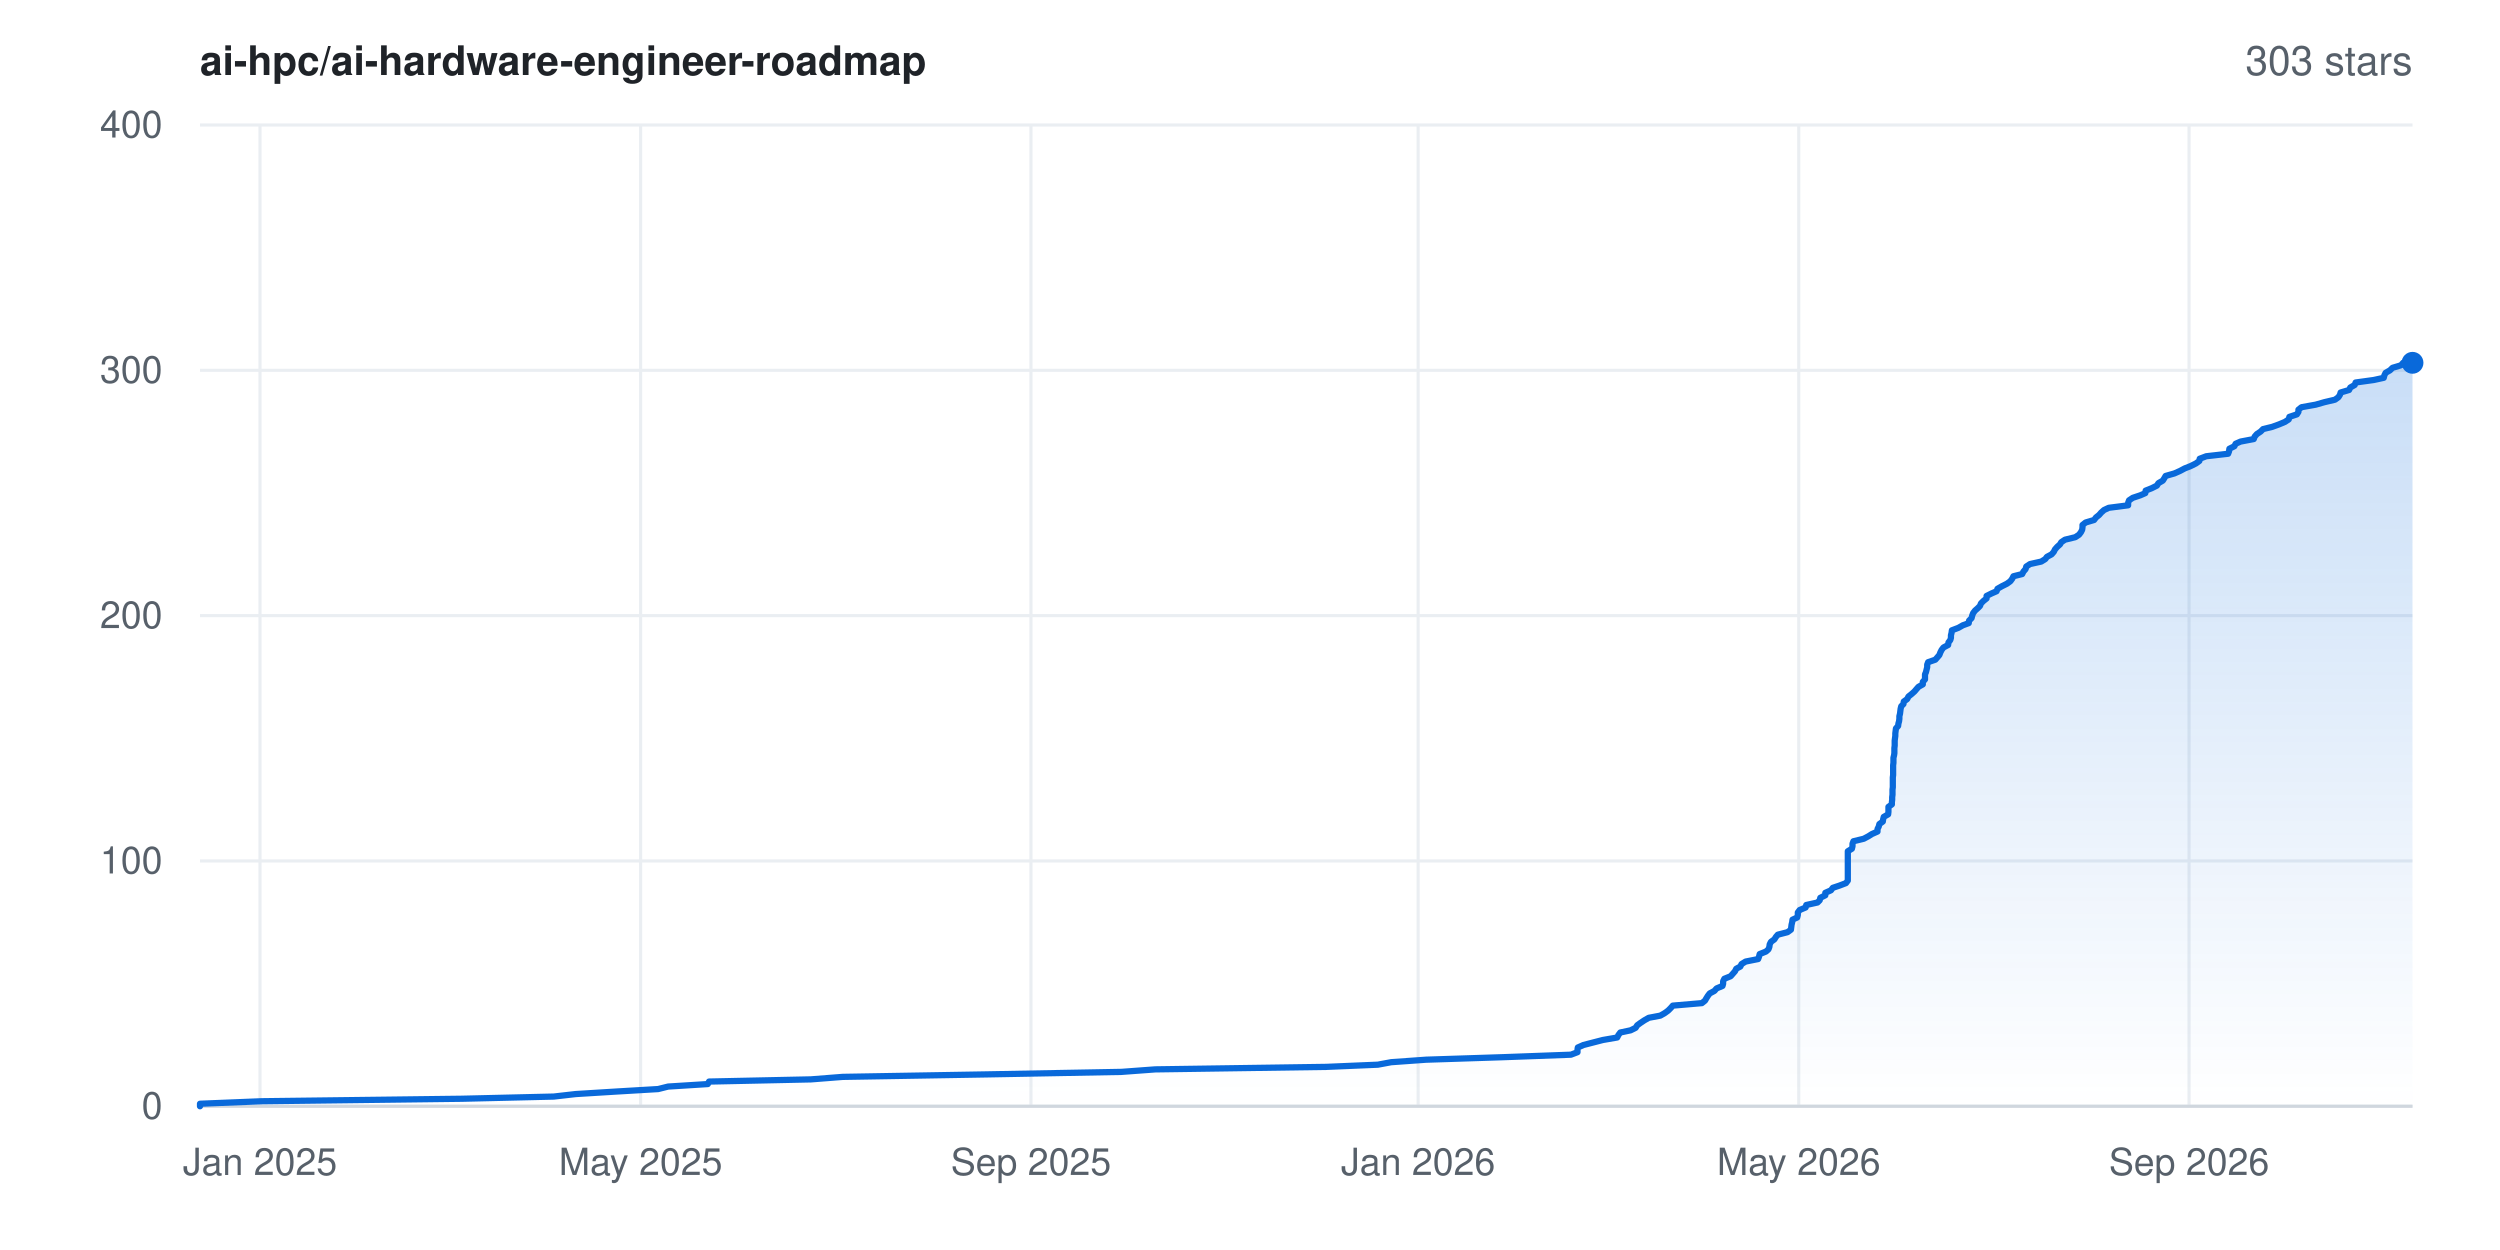
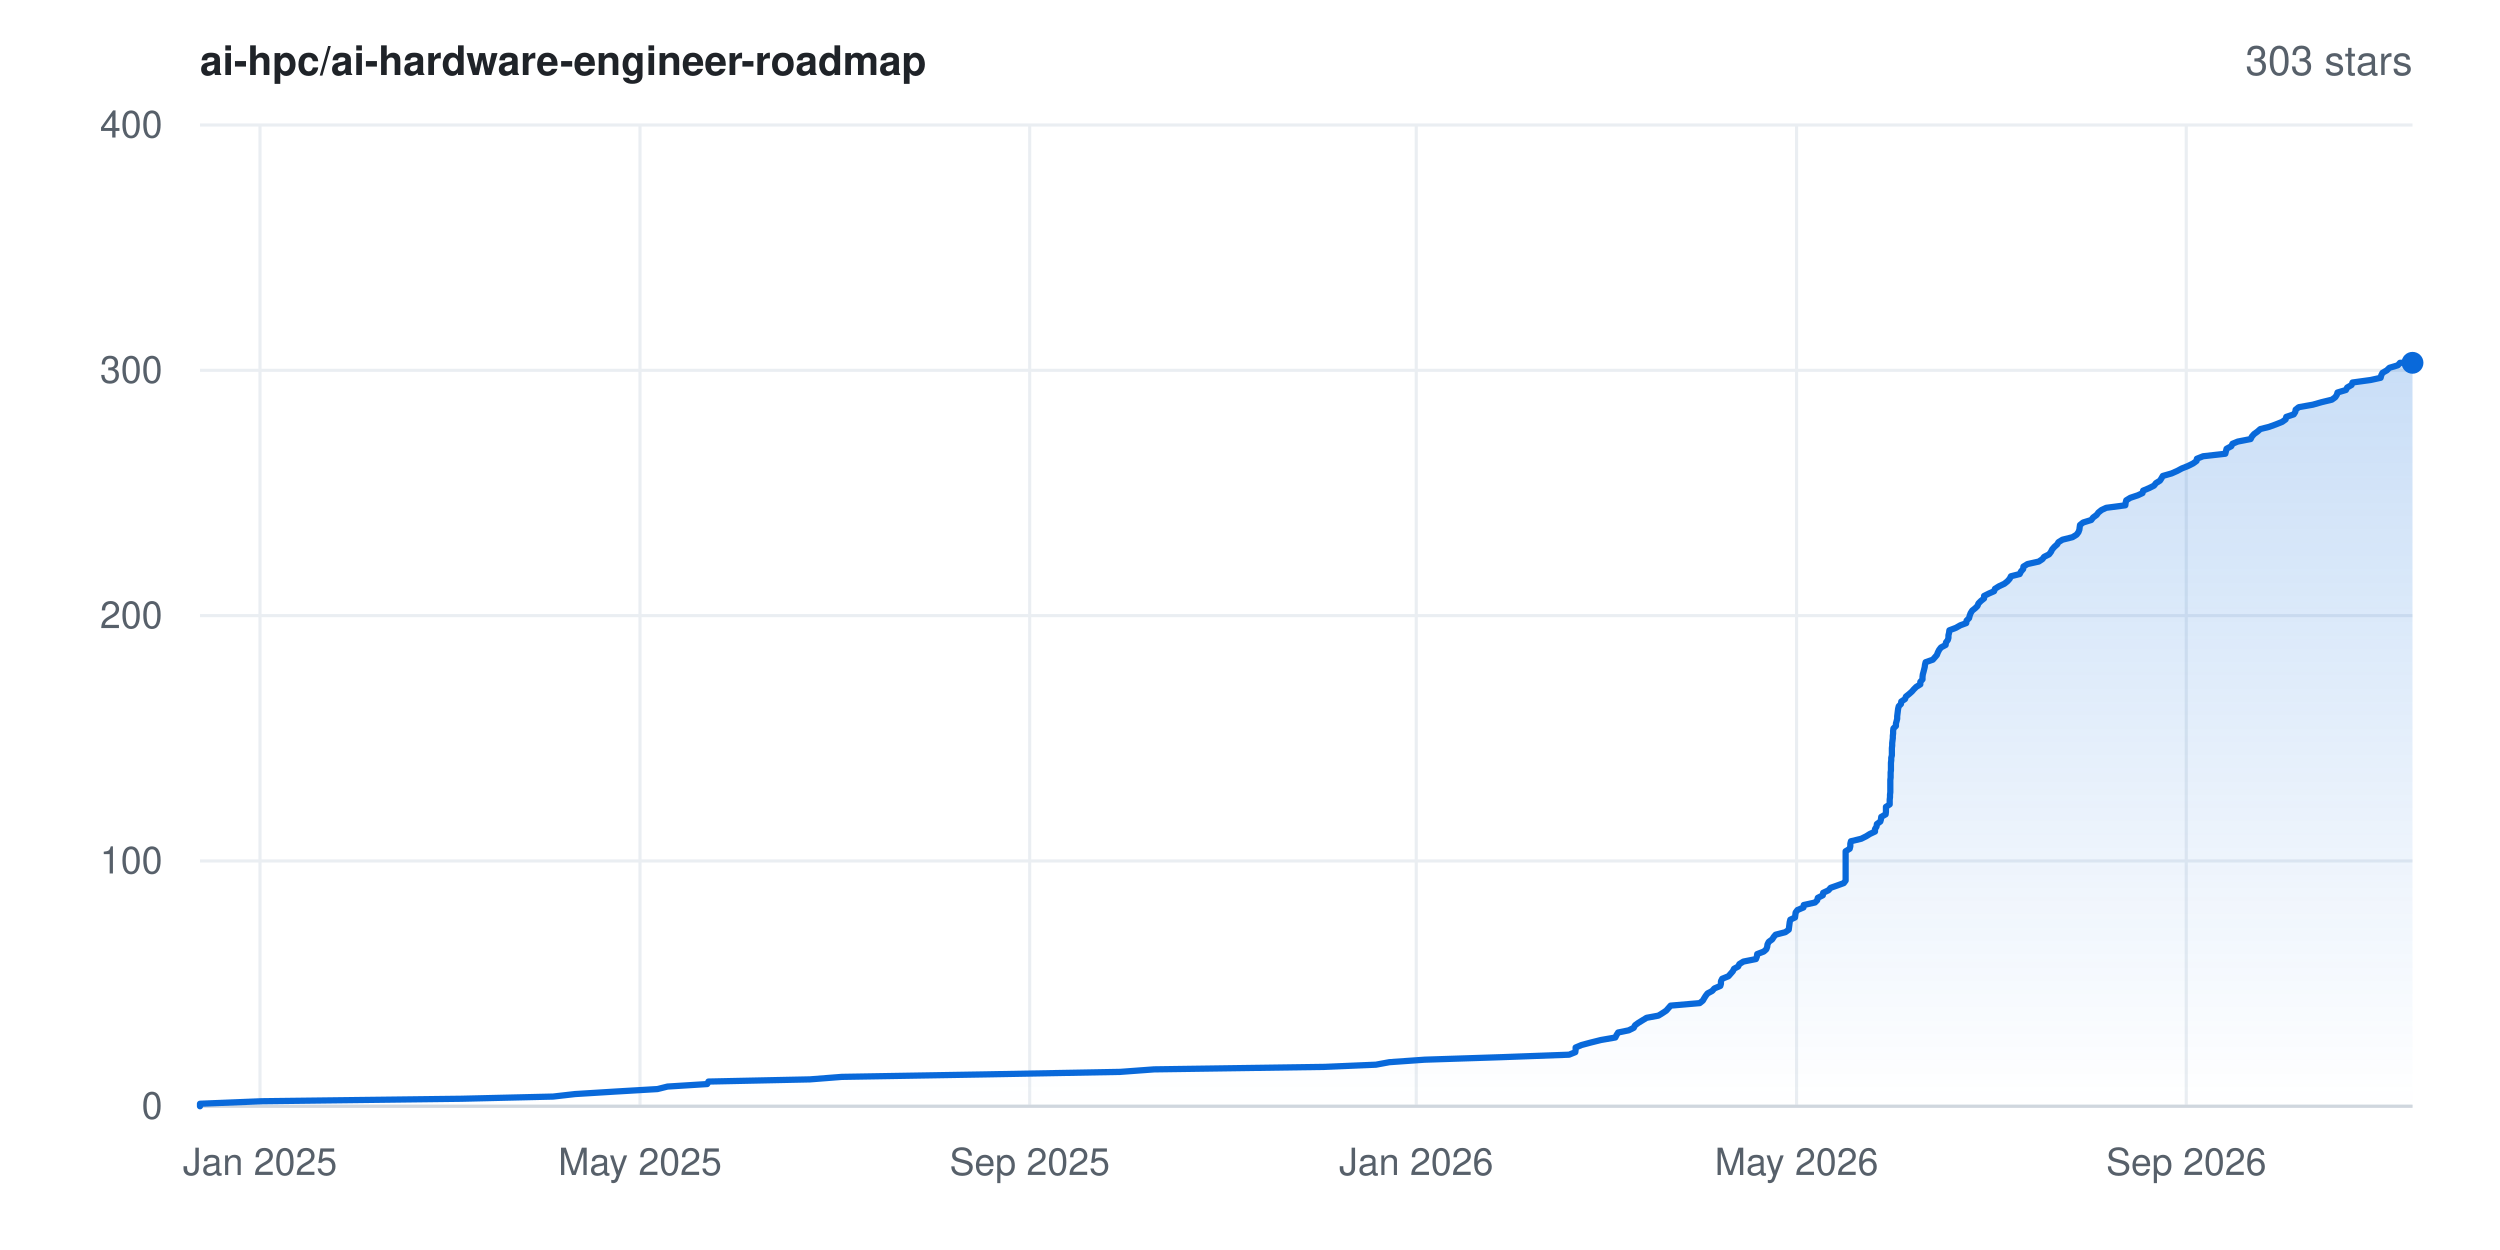
<svg xmlns="http://www.w3.org/2000/svg" width="800" height="400" viewBox="0 0 800 400" font-family="-apple-system,BlinkMacSystemFont,'Segoe UI',Helvetica,Arial,sans-serif" role="img" aria-label="Star history for ai-hpc/ai-hardware-engineer-roadmap: 303 stars">
  <rect width="800" height="400" fill="#ffffff" />
  <defs>
    <linearGradient id="area" x1="0" y1="0" x2="0" y2="1">
      <stop offset="0%" stop-color="#0969da" stop-opacity="0.22" />
      <stop offset="100%" stop-color="#0969da" stop-opacity="0" />
    </linearGradient>
  </defs>
  <line x1="64" y1="354.0" x2="772" y2="354.0" stroke="#eaeef2" stroke-width="1" />
  <text x="52" y="358.0" text-anchor="end" font-size="12" fill="#57606a">0</text>
  <line x1="64" y1="275.5" x2="772" y2="275.5" stroke="#eaeef2" stroke-width="1" />
  <text x="52" y="279.5" text-anchor="end" font-size="12" fill="#57606a">100</text>
  <line x1="64" y1="197.0" x2="772" y2="197.0" stroke="#eaeef2" stroke-width="1" />
  <text x="52" y="201.0" text-anchor="end" font-size="12" fill="#57606a">200</text>
  <line x1="64" y1="118.5" x2="772" y2="118.5" stroke="#eaeef2" stroke-width="1" />
  <text x="52" y="122.5" text-anchor="end" font-size="12" fill="#57606a">300</text>
  <line x1="64" y1="40.0" x2="772" y2="40.0" stroke="#eaeef2" stroke-width="1" />
  <text x="52" y="44.0" text-anchor="end" font-size="12" fill="#57606a">400</text>
  <line x1="83.2" y1="40" x2="83.2" y2="354" stroke="#eaeef2" stroke-width="1" />
  <text x="83.2" y="376" text-anchor="middle" font-size="12" fill="#57606a">Jan 2025</text>
-   <line x1="205.0" y1="40" x2="205.0" y2="354" stroke="#eaeef2" stroke-width="1" />
-   <text x="205.0" y="376" text-anchor="middle" font-size="12" fill="#57606a">May 2025</text>
-   <line x1="329.9" y1="40" x2="329.9" y2="354" stroke="#eaeef2" stroke-width="1" />
-   <text x="329.9" y="376" text-anchor="middle" font-size="12" fill="#57606a">Sep 2025</text>
-   <line x1="453.8" y1="40" x2="453.8" y2="354" stroke="#eaeef2" stroke-width="1" />
-   <text x="453.8" y="376" text-anchor="middle" font-size="12" fill="#57606a">Jan 2026</text>
-   <line x1="575.6" y1="40" x2="575.6" y2="354" stroke="#eaeef2" stroke-width="1" />
-   <text x="575.6" y="376" text-anchor="middle" font-size="12" fill="#57606a">May 2026</text>
-   <line x1="700.5" y1="40" x2="700.5" y2="354" stroke="#eaeef2" stroke-width="1" />
-   <text x="700.5" y="376" text-anchor="middle" font-size="12" fill="#57606a">Sep 2026</text>
+   <line x1="204.8" y1="40" x2="204.8" y2="354" stroke="#eaeef2" stroke-width="1" />
+   <text x="204.8" y="376" text-anchor="middle" font-size="12" fill="#57606a">May 2025</text>
+   <line x1="329.5" y1="40" x2="329.5" y2="354" stroke="#eaeef2" stroke-width="1" />
+   <text x="329.5" y="376" text-anchor="middle" font-size="12" fill="#57606a">Sep 2025</text>
+   <line x1="453.2" y1="40" x2="453.2" y2="354" stroke="#eaeef2" stroke-width="1" />
+   <text x="453.2" y="376" text-anchor="middle" font-size="12" fill="#57606a">Jan 2026</text>
+   <line x1="574.9" y1="40" x2="574.9" y2="354" stroke="#eaeef2" stroke-width="1" />
+   <text x="574.9" y="376" text-anchor="middle" font-size="12" fill="#57606a">May 2026</text>
+   <line x1="699.6" y1="40" x2="699.6" y2="354" stroke="#eaeef2" stroke-width="1" />
+   <text x="699.6" y="376" text-anchor="middle" font-size="12" fill="#57606a">Sep 2026</text>
  <line x1="64" y1="354" x2="772" y2="354" stroke="#d0d7de" stroke-width="1" />
-   <polygon points="64.0,354.0 64.0,354.0 64.0,353.2 83.7,352.4 147.8,351.6 177.2,350.9 184.2,350.1 197.1,349.3 210.6,348.5 213.8,347.7 226.5,346.9 226.9,346.1 259.5,345.4 269.7,344.6 316.1,343.8 358.9,343.0 369.7,342.2 424.4,341.4 440.9,340.7 445.2,339.9 456.4,339.1 481.0,338.3 502.7,337.5 504.8,336.7 504.8,335.9 504.9,335.2 506.7,334.4 509.8,333.6 512.9,332.8 517.5,332.0 517.9,331.2 518.5,330.4 521.8,329.7 523.4,328.9 523.9,328.1 525.0,327.3 526.2,326.5 527.6,325.7 531.3,325.0 532.7,324.2 533.8,323.4 534.6,322.6 535.3,321.8 544.6,321.0 545.6,320.2 546.0,319.5 546.5,318.7 547.1,317.9 548.6,317.1 549.3,316.3 551.2,315.5 551.4,314.8 551.4,314.0 551.8,313.2 553.8,312.4 554.5,311.6 555.2,310.8 555.6,310.0 556.9,309.3 557.3,308.5 558.6,307.7 562.6,306.9 562.9,306.1 563.1,305.3 565.1,304.5 565.9,303.8 566.2,303.0 566.3,302.2 566.7,301.4 567.8,300.6 568.3,299.8 568.9,299.1 572.0,298.3 573.1,297.5 573.2,296.7 573.3,295.9 573.5,295.1 573.6,294.3 575.1,293.6 575.3,292.8 575.3,292.0 575.9,291.2 577.8,290.4 578.0,289.6 581.6,288.8 582.3,288.1 582.5,287.3 584.1,286.5 584.1,285.7 585.9,284.9 586.5,284.1 588.6,283.4 590.7,282.6 591.3,281.8 591.3,281.0 591.3,280.2 591.3,279.4 591.3,278.6 591.3,277.9 591.3,277.1 591.3,276.3 591.3,275.5 591.3,274.7 591.3,273.9 591.3,273.1 591.3,272.4 592.6,271.6 592.8,270.8 592.8,270.0 593.1,269.2 596.4,268.4 597.9,267.6 599.0,266.9 600.8,266.1 600.8,265.3 601.2,264.5 601.4,263.7 602.5,262.9 602.6,262.2 602.8,261.4 604.2,260.6 604.3,259.8 604.3,259.0 604.3,258.2 605.4,257.4 605.4,256.7 605.5,255.9 605.5,255.1 605.6,254.3 605.6,253.5 605.6,252.7 605.7,251.9 605.7,251.2 605.7,250.4 605.7,249.6 605.7,248.8 605.8,248.0 605.8,247.2 605.8,246.5 605.8,245.7 605.8,244.9 605.9,244.1 605.9,243.3 605.9,242.5 606.1,241.7 606.2,241.0 606.2,240.2 606.2,239.4 606.3,238.6 606.3,237.8 606.3,237.0 606.4,236.2 606.5,235.5 606.5,234.7 606.6,233.9 606.7,233.1 607.4,232.3 607.5,231.5 607.7,230.8 607.8,230.0 607.8,229.2 608.0,228.4 608.1,227.6 608.2,226.8 608.4,226.0 609.1,225.3 609.2,224.5 610.3,223.7 610.7,222.9 611.7,222.1 612.6,221.3 613.2,220.6 613.9,219.8 615.3,219.0 615.3,218.2 616.0,217.4 616.0,216.6 616.0,215.8 616.3,215.1 616.5,214.3 616.7,213.5 616.7,212.7 617.0,211.9 619.3,211.1 620.0,210.3 620.6,209.6 620.9,208.8 621.3,208.0 621.9,207.2 623.4,206.4 623.5,205.6 624.1,204.8 624.3,204.1 624.3,203.3 624.5,202.5 624.6,201.7 626.7,200.9 628.1,200.1 630.0,199.4 630.1,198.6 630.9,197.8 631.1,197.0 631.4,196.2 632.0,195.4 632.9,194.6 633.6,193.9 633.9,193.1 634.7,192.3 635.7,191.5 635.7,190.7 637.3,189.9 638.9,189.2 639.2,188.4 640.6,187.6 642.2,186.8 643.3,186.0 643.9,185.2 644.3,184.4 647.1,183.7 647.5,182.9 648.2,182.1 648.4,181.3 649.6,180.5 653.2,179.7 654.5,178.9 655.0,178.2 656.5,177.4 657.2,176.6 657.6,175.8 658.3,175.0 659.2,174.2 659.6,173.5 660.8,172.7 664.1,171.9 665.3,171.1 665.9,170.3 666.3,169.5 666.4,168.7 666.4,168.0 667.4,167.2 670.1,166.4 670.7,165.6 671.7,164.8 672.4,164.0 673.3,163.2 674.8,162.5 681.0,161.7 681.0,160.9 681.3,160.1 682.5,159.3 684.9,158.5 686.5,157.8 686.6,157.0 688.6,156.2 690.2,155.4 690.7,154.6 692.1,153.8 692.6,153.0 693.0,152.3 695.8,151.5 697.6,150.7 699.1,149.9 701.1,149.1 702.7,148.3 703.8,147.5 703.9,146.8 706.0,146.0 713.0,145.2 713.3,144.4 713.4,143.6 715.0,142.8 715.4,142.0 717.0,141.3 721.2,140.5 721.5,139.7 722.2,138.9 723.4,138.1 724.2,137.3 727.1,136.6 729.3,135.8 731.2,135.0 732.4,134.2 732.6,133.4 735.0,132.6 735.5,131.8 735.5,131.1 736.5,130.3 741.0,129.5 743.8,128.7 747.2,127.9 748.3,127.1 748.8,126.3 749.0,125.6 751.7,124.8 752.1,124.0 753.5,123.2 753.8,122.4 759.6,121.6 762.8,120.9 763.0,120.1 763.4,119.3 764.8,118.5 765.6,117.7 768.3,116.9 769.0,116.1 772.0,116.1 772.0,354.0" fill="url(#area)" />
-   <polyline points="64.0,354.0 64.0,353.2 83.7,352.4 147.8,351.6 177.2,350.9 184.2,350.1 197.1,349.3 210.6,348.5 213.8,347.7 226.5,346.9 226.9,346.1 259.5,345.4 269.7,344.6 316.1,343.8 358.9,343.0 369.7,342.2 424.4,341.4 440.9,340.7 445.2,339.9 456.4,339.1 481.0,338.3 502.7,337.5 504.8,336.7 504.8,335.9 504.9,335.2 506.7,334.4 509.8,333.6 512.9,332.8 517.5,332.0 517.9,331.2 518.5,330.4 521.8,329.7 523.4,328.9 523.9,328.1 525.0,327.3 526.2,326.5 527.6,325.7 531.3,325.0 532.7,324.2 533.8,323.4 534.6,322.6 535.3,321.8 544.6,321.0 545.6,320.2 546.0,319.5 546.5,318.7 547.1,317.9 548.6,317.1 549.3,316.3 551.2,315.5 551.4,314.8 551.4,314.0 551.8,313.2 553.8,312.4 554.5,311.6 555.2,310.8 555.6,310.0 556.9,309.3 557.3,308.5 558.6,307.7 562.6,306.9 562.9,306.1 563.1,305.3 565.1,304.5 565.9,303.8 566.2,303.0 566.3,302.2 566.7,301.4 567.8,300.6 568.3,299.8 568.9,299.1 572.0,298.3 573.1,297.5 573.2,296.7 573.3,295.9 573.5,295.1 573.6,294.3 575.1,293.6 575.3,292.8 575.3,292.0 575.9,291.2 577.8,290.4 578.0,289.6 581.6,288.8 582.3,288.1 582.5,287.3 584.1,286.5 584.1,285.7 585.9,284.9 586.5,284.1 588.6,283.4 590.7,282.6 591.3,281.8 591.3,281.0 591.3,280.2 591.3,279.4 591.3,278.6 591.3,277.9 591.3,277.1 591.3,276.3 591.3,275.5 591.3,274.7 591.3,273.9 591.3,273.1 591.3,272.4 592.6,271.6 592.8,270.8 592.8,270.0 593.1,269.2 596.4,268.4 597.9,267.6 599.0,266.9 600.8,266.1 600.8,265.3 601.2,264.5 601.4,263.7 602.5,262.9 602.6,262.2 602.8,261.4 604.2,260.6 604.3,259.8 604.3,259.0 604.3,258.2 605.4,257.4 605.4,256.7 605.5,255.9 605.5,255.1 605.6,254.3 605.6,253.5 605.6,252.7 605.7,251.9 605.7,251.2 605.7,250.4 605.7,249.6 605.7,248.8 605.8,248.0 605.8,247.2 605.8,246.5 605.8,245.7 605.8,244.9 605.9,244.1 605.9,243.3 605.9,242.5 606.1,241.7 606.2,241.0 606.2,240.2 606.2,239.4 606.3,238.6 606.3,237.8 606.3,237.0 606.4,236.2 606.5,235.5 606.5,234.7 606.6,233.9 606.7,233.1 607.4,232.3 607.5,231.5 607.7,230.8 607.8,230.0 607.8,229.2 608.0,228.4 608.1,227.6 608.2,226.8 608.4,226.0 609.1,225.3 609.2,224.5 610.3,223.7 610.7,222.9 611.7,222.1 612.6,221.3 613.2,220.6 613.9,219.8 615.3,219.0 615.3,218.2 616.0,217.4 616.0,216.6 616.0,215.8 616.3,215.1 616.5,214.3 616.7,213.5 616.7,212.7 617.0,211.9 619.3,211.1 620.0,210.3 620.6,209.6 620.9,208.8 621.3,208.0 621.9,207.2 623.4,206.4 623.5,205.6 624.1,204.8 624.3,204.1 624.3,203.3 624.5,202.5 624.6,201.7 626.7,200.9 628.1,200.1 630.0,199.4 630.1,198.6 630.9,197.8 631.1,197.0 631.4,196.2 632.0,195.4 632.9,194.6 633.6,193.9 633.9,193.1 634.7,192.3 635.7,191.5 635.7,190.7 637.3,189.9 638.9,189.2 639.2,188.4 640.6,187.6 642.2,186.8 643.3,186.0 643.9,185.2 644.3,184.4 647.1,183.7 647.5,182.9 648.2,182.1 648.4,181.3 649.6,180.5 653.2,179.7 654.5,178.9 655.0,178.2 656.5,177.4 657.2,176.6 657.6,175.8 658.3,175.0 659.2,174.2 659.6,173.5 660.8,172.7 664.1,171.9 665.3,171.1 665.9,170.3 666.3,169.5 666.4,168.7 666.4,168.0 667.4,167.2 670.1,166.4 670.7,165.6 671.7,164.8 672.4,164.0 673.3,163.2 674.8,162.5 681.0,161.7 681.0,160.9 681.3,160.1 682.5,159.3 684.9,158.5 686.5,157.8 686.6,157.0 688.6,156.2 690.2,155.4 690.7,154.6 692.1,153.8 692.6,153.0 693.0,152.3 695.8,151.5 697.6,150.7 699.1,149.9 701.1,149.1 702.7,148.3 703.8,147.5 703.9,146.8 706.0,146.0 713.0,145.2 713.3,144.4 713.4,143.6 715.0,142.8 715.4,142.0 717.0,141.3 721.2,140.5 721.5,139.7 722.2,138.9 723.4,138.1 724.2,137.3 727.1,136.6 729.3,135.8 731.2,135.0 732.4,134.2 732.6,133.4 735.0,132.6 735.5,131.8 735.5,131.1 736.5,130.3 741.0,129.5 743.8,128.7 747.2,127.9 748.3,127.1 748.8,126.3 749.0,125.6 751.7,124.8 752.1,124.0 753.5,123.2 753.8,122.4 759.6,121.6 762.8,120.9 763.0,120.1 763.4,119.3 764.8,118.5 765.6,117.7 768.3,116.9 769.0,116.1 772.0,116.1" fill="none" stroke="#0969da" stroke-width="2" stroke-linejoin="round" stroke-linecap="round" />
+   <polygon points="64.0,354.0 64.0,354.0 64.0,353.2 83.7,352.4 147.7,351.6 177.0,350.9 184.0,350.1 196.9,349.3 210.4,348.5 213.6,347.7 226.3,346.9 226.7,346.1 259.2,345.4 269.4,344.6 315.7,343.8 358.5,343.0 369.3,342.2 423.9,341.4 440.3,340.7 444.6,339.9 455.9,339.1 480.4,338.3 502.1,337.5 504.1,336.7 504.2,335.9 504.2,335.2 506.1,334.4 509.1,333.6 512.3,332.8 516.9,332.0 517.3,331.2 517.8,330.4 521.2,329.7 522.8,328.9 523.2,328.1 524.3,327.3 525.6,326.5 526.9,325.7 530.7,325.0 532.0,324.2 533.2,323.4 533.9,322.6 534.6,321.8 543.9,321.0 544.9,320.2 545.3,319.5 545.8,318.7 546.4,317.9 547.9,317.1 548.6,316.3 550.5,315.5 550.7,314.8 550.7,314.0 551.1,313.2 553.1,312.4 553.8,311.6 554.5,310.8 554.9,310.0 556.2,309.3 556.6,308.5 557.9,307.7 561.9,306.9 562.2,306.1 562.3,305.3 564.4,304.5 565.2,303.8 565.5,303.0 565.6,302.2 566.0,301.4 567.1,300.6 567.6,299.8 568.2,299.1 571.3,298.3 572.4,297.5 572.5,296.7 572.6,295.9 572.7,295.1 572.9,294.3 574.4,293.6 574.5,292.8 574.6,292.0 575.2,291.2 577.1,290.4 577.2,289.6 580.8,288.8 581.5,288.1 581.7,287.3 583.3,286.5 583.4,285.7 585.1,284.9 585.8,284.1 587.8,283.4 590.0,282.6 590.6,281.8 590.6,281.0 590.6,280.2 590.6,279.4 590.6,278.6 590.6,277.9 590.6,277.1 590.6,276.3 590.6,275.5 590.6,274.7 590.6,273.9 590.6,273.1 590.6,272.4 591.9,271.6 592.1,270.8 592.1,270.0 592.3,269.2 595.6,268.4 597.2,267.6 598.3,266.9 600.0,266.1 600.0,265.3 600.5,264.5 600.6,263.7 601.7,262.9 601.9,262.2 602.0,261.4 603.4,260.6 603.5,259.8 603.5,259.0 603.5,258.2 604.7,257.4 604.7,256.7 604.7,255.9 604.8,255.1 604.8,254.3 604.9,253.5 604.9,252.7 604.9,251.9 604.9,251.2 604.9,250.4 604.9,249.6 605.0,248.8 605.0,248.0 605.0,247.2 605.1,246.5 605.1,245.7 605.1,244.9 605.1,244.1 605.2,243.3 605.2,242.5 605.4,241.7 605.4,241.0 605.4,240.2 605.4,239.4 605.5,238.6 605.5,237.8 605.6,237.0 605.7,236.2 605.7,235.5 605.8,234.7 605.8,233.9 605.9,233.1 606.7,232.3 606.7,231.5 606.9,230.8 607.1,230.0 607.1,229.2 607.2,228.4 607.3,227.6 607.4,226.8 607.6,226.0 608.3,225.3 608.4,224.5 609.6,223.7 609.9,222.9 610.9,222.1 611.8,221.3 612.4,220.6 613.2,219.8 614.5,219.0 614.5,218.2 615.2,217.4 615.2,216.6 615.3,215.8 615.5,215.1 615.7,214.3 615.9,213.5 616.0,212.7 616.2,211.9 618.5,211.1 619.2,210.3 619.8,209.6 620.1,208.8 620.5,208.0 621.1,207.2 622.6,206.4 622.7,205.6 623.3,204.8 623.5,204.1 623.5,203.3 623.7,202.5 623.8,201.7 625.9,200.9 627.3,200.1 629.2,199.4 629.3,198.6 630.1,197.8 630.3,197.0 630.6,196.2 631.1,195.4 632.1,194.6 632.8,193.9 633.1,193.1 633.9,192.3 634.9,191.5 634.9,190.7 636.5,189.9 638.1,189.2 638.4,188.4 639.7,187.6 641.4,186.8 642.4,186.0 643.1,185.2 643.5,184.4 646.3,183.7 646.7,182.9 647.4,182.1 647.5,181.3 648.8,180.5 652.4,179.7 653.6,178.9 654.1,178.2 655.7,177.4 656.3,176.6 656.7,175.8 657.4,175.0 658.3,174.2 658.7,173.5 660.0,172.7 663.2,171.9 664.5,171.1 665.1,170.3 665.4,169.5 665.5,168.7 665.6,168.0 666.6,167.2 669.2,166.4 669.8,165.6 670.9,164.8 671.5,164.0 672.5,163.2 674.0,162.5 680.1,161.7 680.2,160.9 680.4,160.1 681.7,159.3 684.1,158.5 685.6,157.8 685.8,157.0 687.7,156.2 689.3,155.4 689.9,154.6 691.2,153.8 691.7,153.0 692.1,152.3 694.9,151.5 696.7,150.7 698.2,149.9 700.2,149.1 701.8,148.3 702.9,147.5 703.0,146.8 705.0,146.0 712.1,145.2 712.3,144.4 712.5,143.6 714.0,142.8 714.4,142.0 716.1,141.3 720.2,140.5 720.6,139.7 721.3,138.9 722.4,138.1 723.3,137.3 726.1,136.6 728.3,135.8 730.3,135.0 731.4,134.2 731.6,133.4 734.0,132.6 734.5,131.8 734.6,131.1 735.6,130.3 740.1,129.5 742.9,128.7 746.2,127.9 747.3,127.1 747.8,126.3 748.0,125.6 750.7,124.8 751.1,124.0 752.5,123.2 752.8,122.4 758.6,121.6 761.8,120.9 762.0,120.1 762.4,119.3 763.8,118.5 764.6,117.7 767.3,116.9 768.0,116.1 772.0,116.1 772.0,354.0" fill="url(#area)" />
+   <polyline points="64.0,354.0 64.0,353.2 83.7,352.4 147.7,351.6 177.0,350.9 184.0,350.1 196.9,349.3 210.4,348.5 213.6,347.7 226.3,346.9 226.7,346.1 259.2,345.4 269.4,344.6 315.7,343.8 358.5,343.0 369.3,342.2 423.9,341.4 440.3,340.7 444.6,339.9 455.9,339.1 480.4,338.3 502.1,337.5 504.1,336.7 504.2,335.9 504.2,335.2 506.1,334.4 509.1,333.6 512.3,332.8 516.9,332.0 517.3,331.2 517.8,330.4 521.2,329.7 522.8,328.9 523.2,328.1 524.3,327.3 525.6,326.5 526.9,325.7 530.7,325.0 532.0,324.2 533.2,323.4 533.9,322.6 534.6,321.8 543.9,321.0 544.9,320.2 545.3,319.5 545.8,318.7 546.4,317.9 547.9,317.1 548.6,316.3 550.5,315.5 550.7,314.8 550.7,314.0 551.1,313.2 553.1,312.4 553.8,311.6 554.5,310.8 554.9,310.0 556.2,309.3 556.6,308.5 557.9,307.7 561.9,306.9 562.2,306.1 562.3,305.3 564.4,304.5 565.2,303.8 565.5,303.0 565.6,302.2 566.0,301.4 567.1,300.6 567.6,299.8 568.2,299.1 571.3,298.3 572.4,297.5 572.5,296.7 572.6,295.9 572.7,295.1 572.9,294.3 574.4,293.6 574.5,292.8 574.6,292.0 575.2,291.2 577.1,290.4 577.2,289.6 580.8,288.8 581.5,288.1 581.7,287.3 583.3,286.5 583.4,285.7 585.1,284.9 585.8,284.1 587.8,283.4 590.0,282.6 590.6,281.8 590.6,281.0 590.6,280.2 590.6,279.4 590.6,278.6 590.6,277.9 590.6,277.1 590.6,276.3 590.6,275.5 590.6,274.7 590.6,273.9 590.6,273.1 590.6,272.4 591.9,271.6 592.1,270.8 592.1,270.0 592.3,269.2 595.6,268.4 597.2,267.6 598.3,266.9 600.0,266.1 600.0,265.3 600.5,264.5 600.6,263.7 601.7,262.9 601.9,262.2 602.0,261.4 603.4,260.6 603.5,259.8 603.5,259.0 603.5,258.2 604.7,257.4 604.7,256.7 604.7,255.9 604.8,255.1 604.8,254.3 604.9,253.5 604.9,252.7 604.9,251.9 604.9,251.2 604.9,250.4 604.9,249.6 605.0,248.8 605.0,248.0 605.0,247.2 605.1,246.5 605.1,245.7 605.1,244.9 605.1,244.1 605.2,243.3 605.2,242.5 605.4,241.7 605.4,241.0 605.4,240.2 605.4,239.4 605.5,238.6 605.5,237.8 605.6,237.0 605.7,236.2 605.7,235.5 605.8,234.7 605.8,233.9 605.9,233.1 606.7,232.3 606.7,231.5 606.9,230.8 607.1,230.0 607.1,229.2 607.2,228.4 607.3,227.6 607.4,226.8 607.6,226.0 608.3,225.3 608.4,224.5 609.6,223.7 609.9,222.9 610.9,222.1 611.8,221.3 612.4,220.6 613.2,219.8 614.5,219.0 614.5,218.2 615.2,217.4 615.2,216.6 615.3,215.8 615.5,215.1 615.7,214.3 615.9,213.5 616.0,212.7 616.2,211.9 618.5,211.1 619.2,210.3 619.8,209.6 620.1,208.8 620.5,208.0 621.1,207.2 622.6,206.4 622.7,205.6 623.3,204.8 623.5,204.1 623.5,203.3 623.7,202.5 623.8,201.7 625.9,200.9 627.3,200.1 629.2,199.4 629.3,198.6 630.1,197.8 630.3,197.0 630.6,196.2 631.1,195.4 632.1,194.6 632.8,193.9 633.1,193.1 633.9,192.3 634.9,191.5 634.9,190.7 636.5,189.9 638.1,189.2 638.4,188.4 639.7,187.6 641.4,186.8 642.4,186.0 643.1,185.2 643.5,184.4 646.3,183.7 646.7,182.9 647.4,182.1 647.5,181.3 648.8,180.5 652.4,179.7 653.6,178.9 654.1,178.2 655.7,177.4 656.3,176.6 656.7,175.8 657.4,175.0 658.3,174.2 658.7,173.5 660.0,172.7 663.2,171.9 664.5,171.1 665.1,170.3 665.4,169.5 665.5,168.7 665.6,168.0 666.6,167.2 669.2,166.4 669.8,165.6 670.9,164.8 671.5,164.0 672.5,163.2 674.0,162.5 680.1,161.7 680.2,160.9 680.4,160.1 681.7,159.3 684.1,158.5 685.6,157.8 685.8,157.0 687.7,156.2 689.3,155.4 689.9,154.6 691.2,153.8 691.7,153.0 692.1,152.3 694.9,151.5 696.7,150.7 698.2,149.9 700.2,149.1 701.8,148.3 702.9,147.5 703.0,146.8 705.0,146.0 712.1,145.2 712.3,144.4 712.5,143.6 714.0,142.8 714.4,142.0 716.1,141.3 720.2,140.5 720.6,139.7 721.3,138.9 722.4,138.1 723.3,137.3 726.1,136.6 728.3,135.8 730.3,135.0 731.4,134.2 731.6,133.4 734.0,132.6 734.5,131.8 734.6,131.1 735.6,130.3 740.1,129.5 742.9,128.7 746.2,127.9 747.3,127.1 747.8,126.3 748.0,125.6 750.7,124.8 751.1,124.0 752.5,123.2 752.8,122.4 758.6,121.6 761.8,120.9 762.0,120.1 762.4,119.3 763.8,118.5 764.6,117.7 767.3,116.9 768.0,116.1 772.0,116.1" fill="none" stroke="#0969da" stroke-width="2" stroke-linejoin="round" stroke-linecap="round" />
  <circle cx="772.0" cy="116.1" r="3.5" fill="#0969da" />
  <text x="64" y="24" font-size="13" font-weight="600" fill="#1f2328">ai-hpc/ai-hardware-engineer-roadmap</text>
  <text x="772" y="24" text-anchor="end" font-size="13" fill="#57606a">303 stars</text>
</svg>
